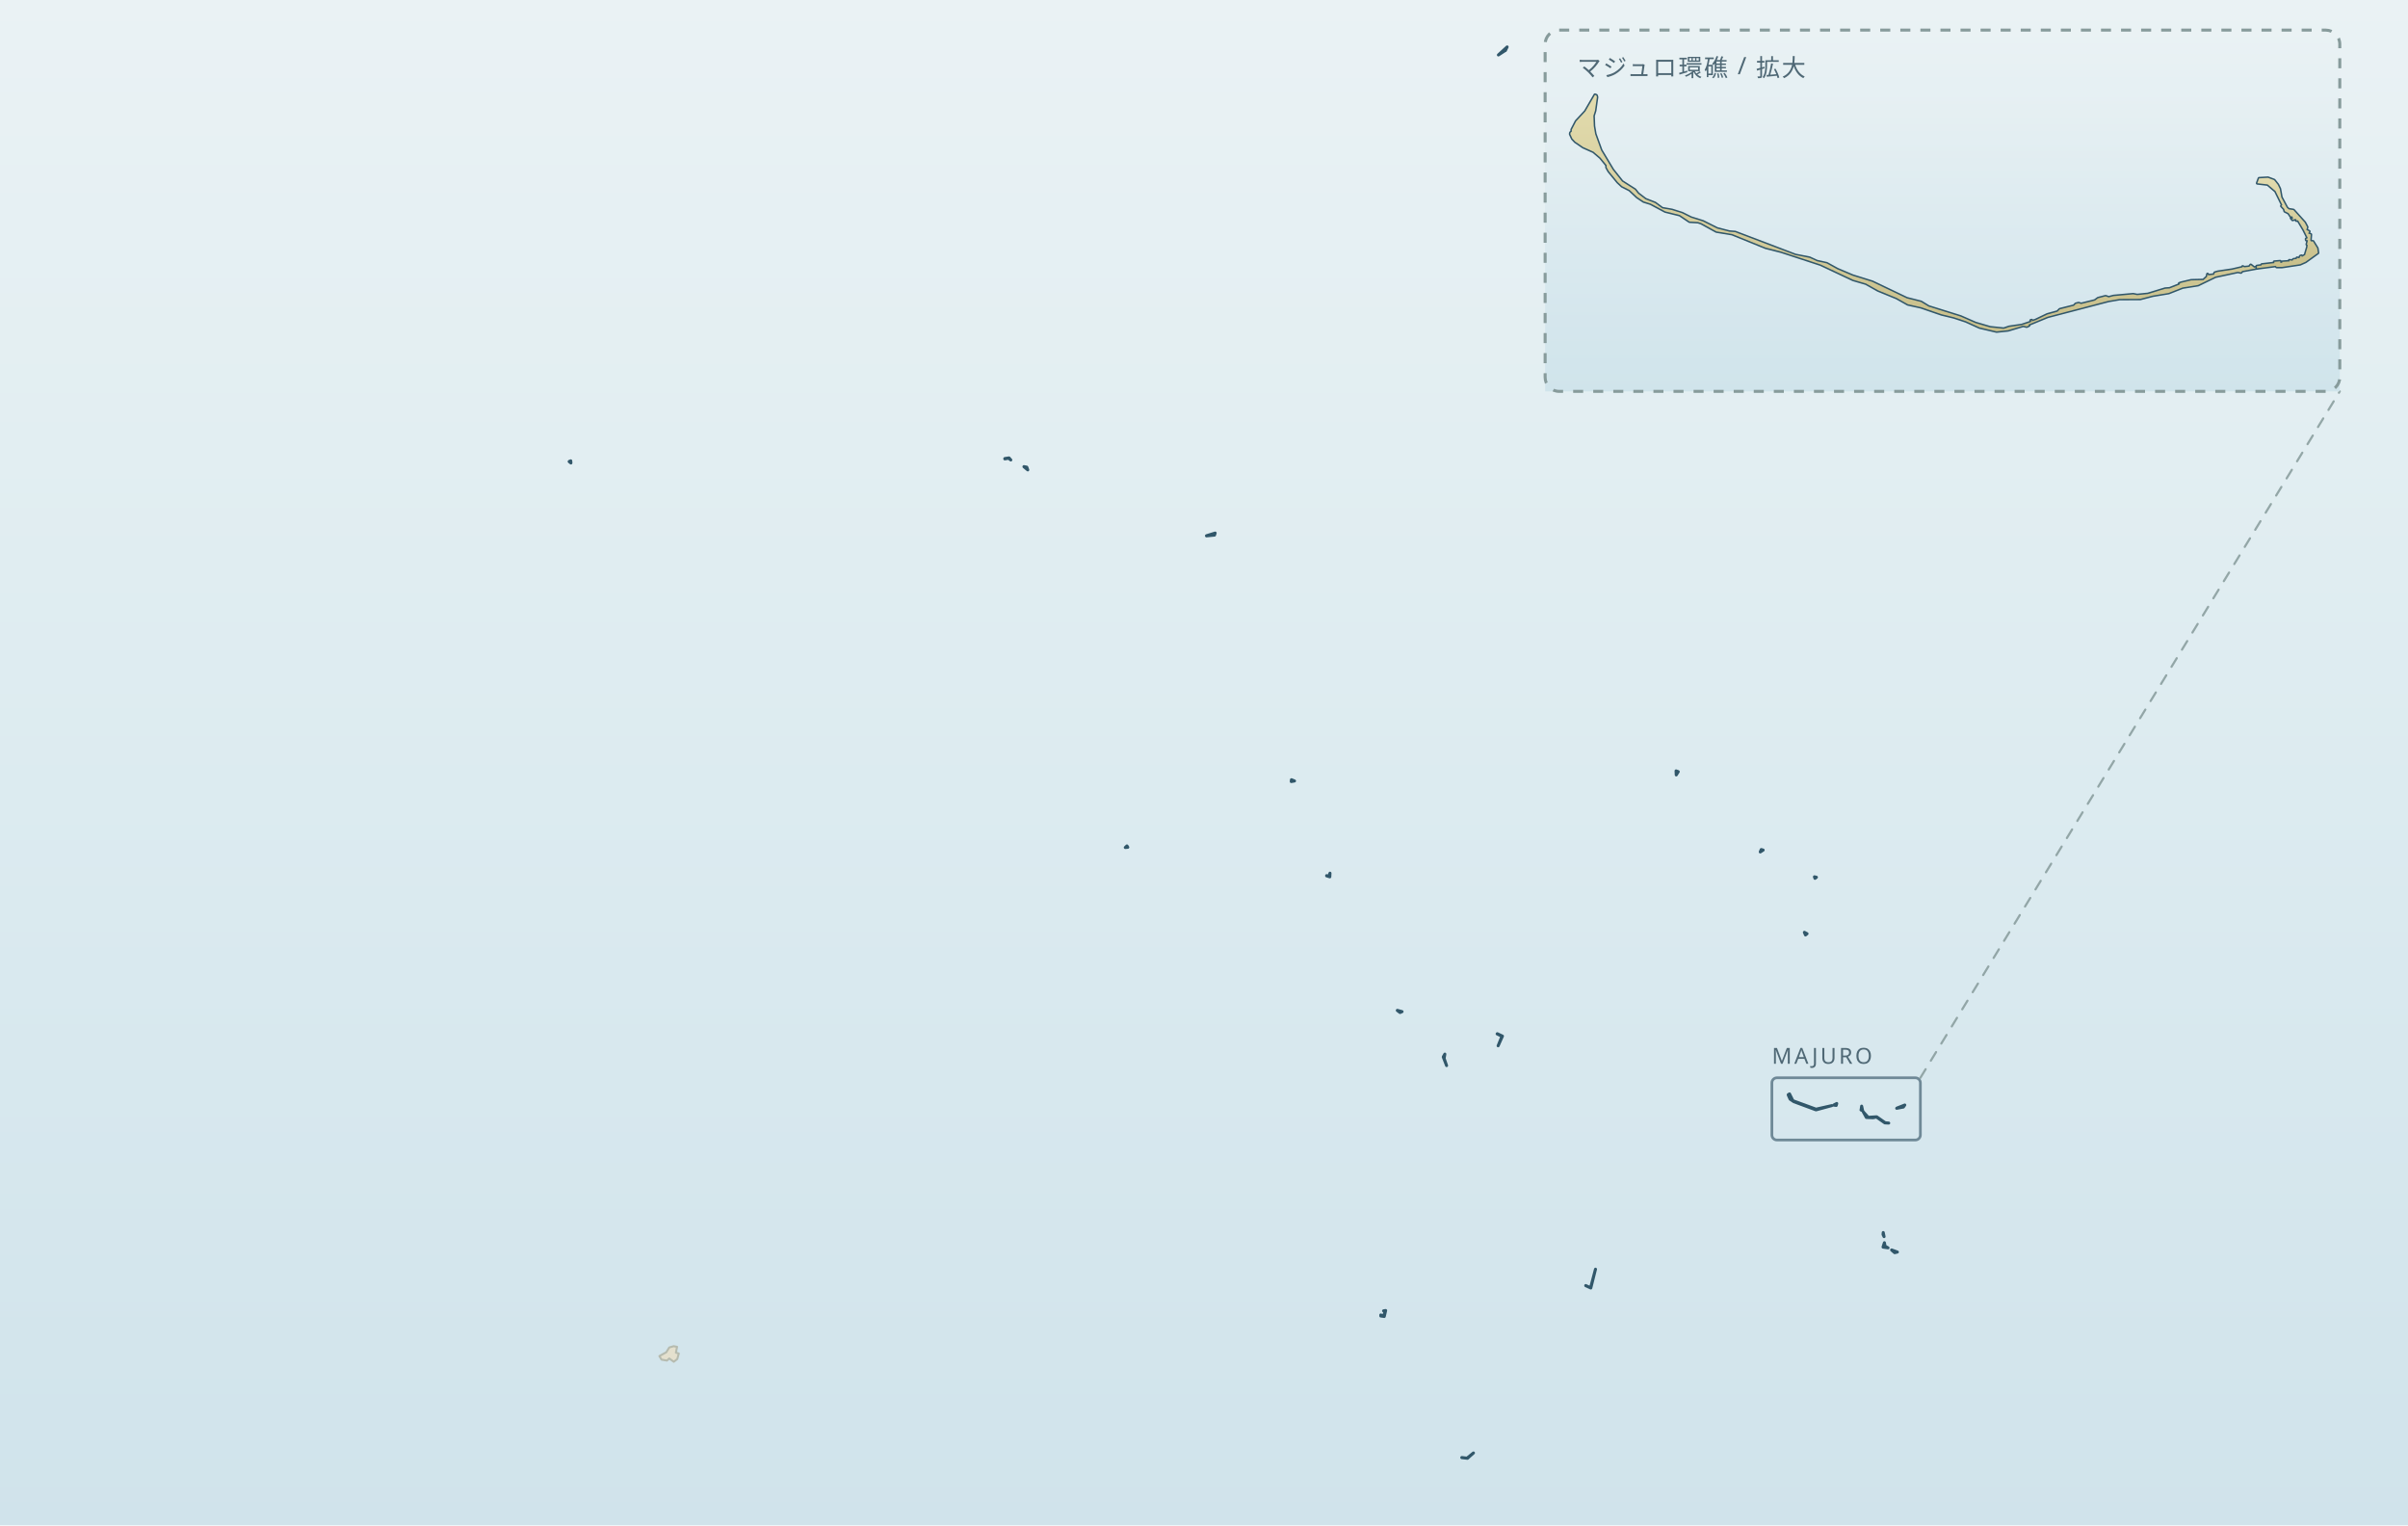
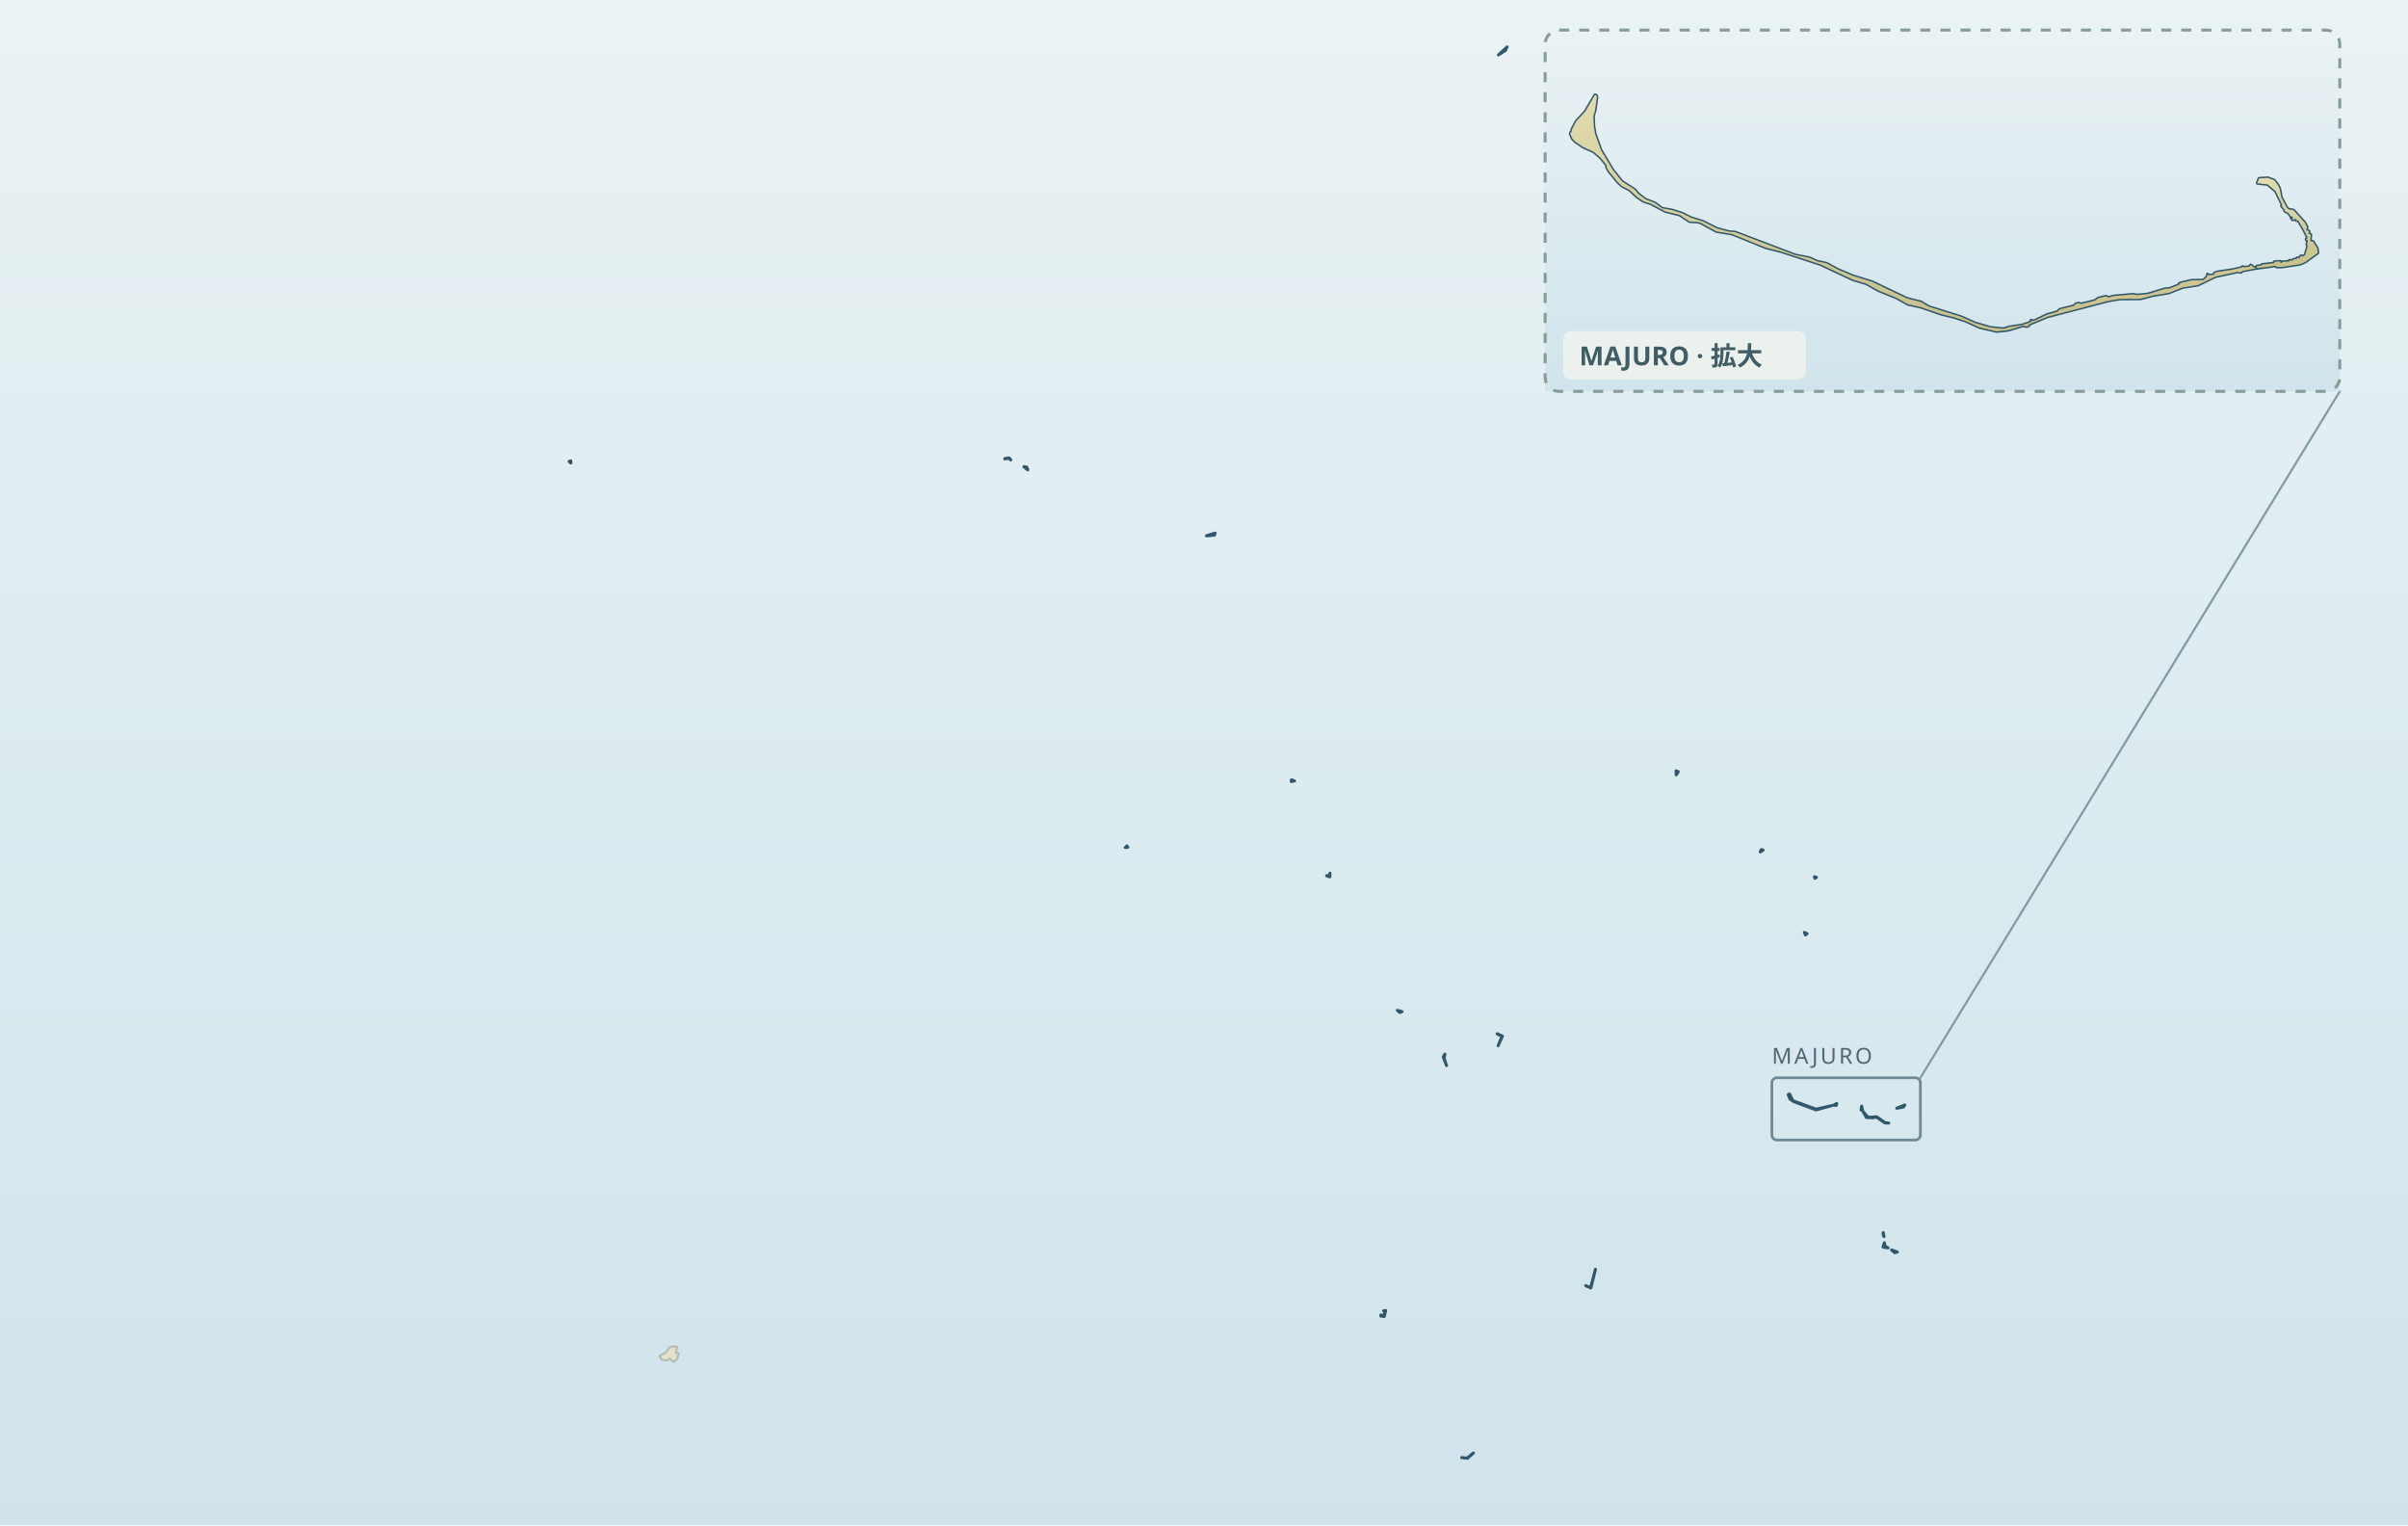
<svg xmlns="http://www.w3.org/2000/svg" viewBox="0 0 1200 760" role="img" aria-label="Marshall Islands map with enlarged Majuro inset" data-map-style="journey-atlas-map-v3-clean-background" data-map-projection="multi-region-local-equirectangular-fit-v1">
  <defs>
    <linearGradient id="sea" x1="0" y1="0" x2="0" y2="1">
      <stop offset="0" stop-color="#eaf2f4" />
      <stop offset="0.52" stop-color="#dcebf0" />
      <stop offset="1" stop-color="#d0e3eb" />
    </linearGradient>
    <linearGradient id="land" x1="0" y1="0" x2="0" y2="1">
      <stop offset="0" stop-color="#e2dbad" />
      <stop offset="0.55" stop-color="#d4cc9b" />
      <stop offset="1" stop-color="#c8bf8a" />
    </linearGradient>
  </defs>
  <rect x="0" y="0" width="1200" height="760" fill="url(#sea)" />
  <g id="main-land">
    <path d="M 335.77 670.72 L 335.94 670.78 L 337.41 671.04 L 336.83 673.96 L 338.27 674.37 L 337.52 677.12 L 335.77 678.50 L 333.52 676.85 L 332.37 677.90 L 329.66 677.44 L 328.60 675.65 L 332.02 673.76 L 333.52 671.36 Z" fill="#e4e0ce" stroke="#b6bbaf" stroke-width="1" stroke-linejoin="round" />
    <path d="M 891.14 545.54 L 891.14 545.43 L 891.78 545.02 L 893.47 548.43 L 904.99 552.64 L 912.85 550.86 L 904.99 552.99 L 893.94 548.90 L 892.07 547.64 Z" fill="url(#land)" stroke="#31576a" stroke-width="1.5" stroke-linejoin="round" />
    <path d="M 933.43 556.90 L 933.31 556.90 L 930.09 556.78 L 928.56 554.01 L 930.99 556.70 L 935.21 556.43 L 939.47 559.41 L 941.23 559.56 L 939.30 559.47 L 935.10 556.55 Z" fill="url(#land)" stroke="#31576a" stroke-width="1.5" stroke-linejoin="round" />
    <path d="M 746.08 515.13 L 746.16 515.04 L 748.73 516.24 L 746.57 521.06 L 748.49 516.30 Z" fill="url(#land)" stroke="#31576a" stroke-width="1.5" stroke-linejoin="round" />
    <path d="M 790.23 640.57 L 790.23 640.52 L 792.65 641.62 L 795.10 632.37 L 792.76 641.74 Z" fill="url(#land)" stroke="#31576a" stroke-width="1.5" stroke-linejoin="round" />
    <path d="M 728.46 726.26 L 728.46 726.20 L 731.08 726.52 L 734.28 723.93 L 731.31 726.58 Z" fill="url(#land)" stroke="#31576a" stroke-width="1.5" stroke-linejoin="round" />
    <path d="M 688.11 655.69 L 688.11 655.17 L 689.44 655.76 L 690.24 653.59 L 689.49 653.12 L 690.52 652.95 L 689.83 655.92 Z" fill="url(#land)" stroke="#31576a" stroke-width="1.5" stroke-linejoin="round" />
    <path d="M 938.41 621.37 L 938.41 621.25 L 939.07 619.18 L 939.38 620.90 L 940.88 621.72 Z" fill="url(#land)" stroke="#31576a" stroke-width="1.5" stroke-linejoin="round" />
    <path d="M 719.25 526.69 L 719.25 526.57 L 720.03 525.20 L 719.66 527.33 L 720.89 530.92 Z" fill="url(#land)" stroke="#31576a" stroke-width="1.5" stroke-linejoin="round" />
    <path d="M 750.19 25.19 L 750.07 25.19 L 746.71 27.38 L 751.06 23.38 Z" fill="url(#land)" stroke="#31576a" stroke-width="1.5" stroke-linejoin="round" />
    <path d="M 661.11 436.39 L 661.11 436.27 L 662.23 436.54 L 662.78 435.05 L 662.69 436.88 Z" fill="url(#land)" stroke="#31576a" stroke-width="1.5" stroke-linejoin="round" />
    <path d="M 601.24 266.99 L 601.24 266.93 L 605.56 265.59 L 605.24 266.61 Z" fill="url(#land)" stroke="#31576a" stroke-width="1.5" stroke-linejoin="round" />
    <path d="M 835.25 384.15 L 835.25 384.09 L 836.34 384.49 L 835.34 386.10 Z" fill="url(#land)" stroke="#31576a" stroke-width="1.5" stroke-linejoin="round" />
    <path d="M 945.20 552.20 L 945.28 552.11 L 949.23 550.56 L 948.51 551.58 Z" fill="url(#land)" stroke="#31576a" stroke-width="1.5" stroke-linejoin="round" />
    <path d="M 877.21 424.48 L 877.21 424.42 L 877.70 423.28 L 878.65 423.55 Z" fill="url(#land)" stroke="#31576a" stroke-width="1.5" stroke-linejoin="round" />
    <path d="M 510.28 232.55 L 510.28 232.49 L 511.69 232.76 L 512.18 234.13 Z" fill="url(#land)" stroke="#31576a" stroke-width="1.5" stroke-linejoin="round" />
    <path d="M 643.49 389.40 L 643.49 389.34 L 643.58 388.49 L 645.11 389.11 Z" fill="url(#land)" stroke="#31576a" stroke-width="1.5" stroke-linejoin="round" />
    <path d="M 899.20 464.58 L 899.20 464.52 L 900.52 465.22 L 899.75 465.84 Z" fill="url(#land)" stroke="#31576a" stroke-width="1.5" stroke-linejoin="round" />
    <path d="M 942.67 622.83 L 942.67 622.77 L 945.54 623.82 L 944.19 624.14 Z" fill="url(#land)" stroke="#31576a" stroke-width="1.5" stroke-linejoin="round" />
    <path d="M 904.21 436.92 L 904.21 436.86 L 905.19 437.09 L 904.47 437.64 Z" fill="url(#land)" stroke="#31576a" stroke-width="1.5" stroke-linejoin="round" />
    <path d="M 696.34 503.46 L 696.34 503.40 L 698.70 504.04 L 697.69 504.48 Z" fill="url(#land)" stroke="#31576a" stroke-width="1.5" stroke-linejoin="round" />
    <path d="M 927.41 553.02 L 927.47 552.96 L 927.73 551.12 L 928.22 553.42 Z" fill="url(#land)" stroke="#31576a" stroke-width="1.5" stroke-linejoin="round" />
    <path d="M 913.83 550.62 L 913.91 550.54 L 915.32 549.80 L 915.06 550.77 Z" fill="url(#land)" stroke="#31576a" stroke-width="1.5" stroke-linejoin="round" />
    <path d="M 283.64 229.98 L 283.64 229.93 L 284.42 229.61 L 284.51 230.68 Z" fill="url(#land)" stroke="#31576a" stroke-width="1.5" stroke-linejoin="round" />
    <path d="M 500.73 228.64 L 500.73 228.47 L 502.82 228.15 L 503.72 229.17 L 502.60 228.32 Z" fill="url(#land)" stroke="#31576a" stroke-width="1.5" stroke-linejoin="round" />
    <path d="M 560.77 422.26 L 560.85 422.18 L 561.60 421.47 L 562.03 422.15 Z" fill="url(#land)" stroke="#31576a" stroke-width="1.5" stroke-linejoin="round" />
    <path d="M 938.41 615.12 L 938.41 614.89 L 938.49 614.10 L 938.90 616.14 Z" fill="url(#land)" stroke="#31576a" stroke-width="1.5" stroke-linejoin="round" />
  </g>
  <g id="majuro-source-locator" aria-hidden="true" fill="none" stroke="#6f8997" stroke-linejoin="round" stroke-linecap="round">
    <rect x="883" y="537" width="74" height="31" rx="2.5" stroke-width="1.35" />
-     <path d="M957,537 L1166,195" stroke="#879b9b" stroke-width="1.1" stroke-dasharray="5 5" opacity=".86" />
+     <path d="M957,537 L1166,195" stroke-width="1.1" opacity=".82" />
  </g>
  <text x="883" y="530" font-family="system-ui, sans-serif" font-size="11" letter-spacing="1.2" fill="#4f6875">MAJURO</text>
  <rect x="770" y="15" width="396" height="180" fill="url(#sea)" opacity="0.98" />
  <g id="majuro-detail" data-map-region="majuro" paint-order="stroke fill" transform="matrix(1.447368 0 0 1.447337 -412.2105 -142.1414)">
    <path d="M 881.19 178.76 L 875.76 177.86 L 870.60 175.02 L 869.49 174.64 L 866.51 174.46 L 863.17 172.21 L 858.16 170.97 L 853.13 168.28 L 850.72 167.53 L 848.49 166.04 L 845.89 163.60 L 843.29 162.29 L 841.80 160.89 L 838.73 157.15 L 837.99 155.84 L 837.99 155.09 L 835.85 152.47 L 833.44 150.41 L 829.91 148.84 L 827.17 146.97 L 826.19 145.92 L 825.47 144.35 L 825.56 143.88 L 826.00 143.49 L 826.00 142.84 L 827.49 139.97 L 830.65 136.57 L 833.96 130.86 L 834.44 131.06 L 834.62 131.62 L 833.96 136.31 L 833.41 138.08 L 833.55 141.62 L 834.01 144.33 L 836.05 149.96 L 840.08 156.67 L 843.28 160.70 L 847.72 163.53 L 848.79 164.88 L 851.35 166.83 L 854.65 168.12 L 857.11 169.94 L 860.48 170.53 L 863.98 171.64 L 867.03 173.17 L 871.16 174.46 L 876.02 176.90 L 880.25 177.99 L 882.22 178.14 L 902.95 186.02 L 907.86 186.99 L 910.41 188.16 L 913.75 188.89 L 917.41 190.91 L 922.67 193.14 L 929.44 195.25 L 941.32 200.93 L 946.22 202.17 L 948.82 203.76 L 959.86 207.21 L 964.95 209.44 L 970.02 210.93 L 974.70 211.41 L 976.54 210.78 L 980.94 210.14 L 983.88 209.15 L 984.23 208.92 L 984.03 208.52 L 984.31 208.45 L 984.40 208.84 L 985.61 208.45 L 989.70 206.49 L 993.21 205.52 L 994.02 204.71 L 998.88 203.49 L 999.50 202.84 L 1000.48 202.59 L 1001.36 202.87 L 1006.09 201.70 L 1007.17 200.90 L 1009.77 200.23 L 1010.84 200.60 L 1012.50 200.16 L 1019.27 199.54 L 1020.64 199.81 L 1024.34 199.44 L 1030.27 197.63 L 1031.82 197.52 L 1035.03 196.26 L 1035.50 195.96 L 1035.15 195.80 L 1035.77 195.58 L 1039.25 194.75 L 1043.44 194.65 L 1044.68 193.53 L 1044.87 192.58 L 1045.11 193.01 L 1047.12 192.78 L 1047.38 192.12 L 1048.37 191.82 L 1053.39 191.07 L 1056.98 190.23 L 1056.96 189.98 L 1057.55 190.24 L 1059.27 190.06 L 1059.74 189.43 L 1060.93 190.38 L 1061.63 190.18 L 1061.85 190.55 L 1056.78 191.48 L 1056.39 191.97 L 1055.30 191.75 L 1047.58 193.41 L 1041.59 196.31 L 1036.29 197.15 L 1031.51 199.03 L 1025.93 199.96 L 1021.70 201.07 L 1014.63 201.10 L 1010.78 201.75 L 989.82 207.22 L 983.19 209.95 L 983.38 210.23 L 982.63 210.60 L 981.41 210.31 L 976.19 211.87 L 972.23 212.28 L 966.39 210.91 L 961.67 208.77 L 957.55 207.41 L 953.23 206.36 L 946.22 203.94 L 941.70 202.94 L 937.81 200.75 L 931.45 198.15 L 927.27 195.80 L 922.81 194.49 L 911.66 189.25 L 898.04 184.79 L 892.71 183.44 Z" fill="url(#land)" stroke="#31576a" stroke-width="1.036" stroke-linejoin="round" />
    <path d="M 1061.85 190.55 L 1061.87 189.83 L 1063.42 189.62 L 1063.56 189.30 L 1067.90 188.79 L 1067.85 188.34 L 1069.88 188.17 L 1069.93 188.71 L 1070.62 188.66 L 1070.59 188.36 L 1073.13 188.20 L 1073.04 187.85 L 1074.13 187.95 L 1074.44 187.52 L 1075.55 187.37 L 1075.69 186.99 L 1076.51 187.14 L 1076.81 186.42 L 1077.22 186.28 L 1077.34 186.67 L 1078.48 186.01 L 1079.28 183.30 L 1079.35 182.51 L 1079.10 182.35 L 1079.46 180.92 L 1078.90 180.83 L 1078.85 180.46 L 1079.41 180.17 L 1077.94 177.22 L 1076.05 174.06 L 1075.43 174.10 L 1075.54 173.78 L 1075.12 173.57 L 1074.17 173.87 L 1073.68 173.28 L 1074.14 173.67 L 1074.34 173.44 L 1074.07 172.68 L 1073.53 172.69 L 1072.78 171.57 L 1071.48 170.91 L 1071.29 170.16 L 1070.34 169.13 L 1070.63 168.75 L 1068.29 163.99 L 1065.57 161.68 L 1062.01 161.27 L 1062.62 159.62 L 1065.67 159.44 L 1067.80 160.24 L 1069.04 161.80 L 1069.73 163.23 L 1070.25 166.14 L 1072.16 169.71 L 1072.79 170.29 L 1074.45 170.54 L 1078.33 174.85 L 1079.13 176.38 L 1078.88 177.38 L 1079.86 177.87 L 1079.51 178.61 L 1080.40 178.93 L 1080.25 180.97 L 1080.43 181.30 L 1081.17 181.33 L 1082.62 183.68 L 1082.85 185.26 L 1078.62 188.31 L 1076.73 189.15 L 1070.53 190.08 L 1068.68 190.08 L 1068.31 189.71 Z" fill="url(#land)" stroke="#31576a" stroke-width="1.036" stroke-linejoin="round" />
  </g>
  <g data-map-inset-frame="majuro" data-inset-purpose="enlargement">
-     <rect x="770" y="15" width="396" height="180" rx="7" fill="none" stroke="#879b9b" stroke-width="1.5" stroke-dasharray="5 5" />
+     <rect rx="7" x="770" y="15" width="396" height="180" fill="none" stroke="#879b9b" stroke-width="1.5" stroke-dasharray="5 5" />
  </g>
  <g aria-hidden="true" font-family="system-ui, sans-serif" font-size="12" letter-spacing=".8" fill="#4f6875">
-     <text x="786" y="38">マジュロ環礁 / 拡大</text>
+ 
+ </g>
+   <g data-map-inset-standard="true" aria-hidden="true">
+     <g data-map-inset-labels="true" font-family="sans-serif" fill="#405c65">
+       <rect x="779" y="165" width="121" height="24" rx="4" fill="#edf1ed" fill-opacity=".94" />
+       <text x="787" y="182" font-size="13" font-weight="600">MAJURO · 拡大</text>
+     </g>
  </g>
</svg>
